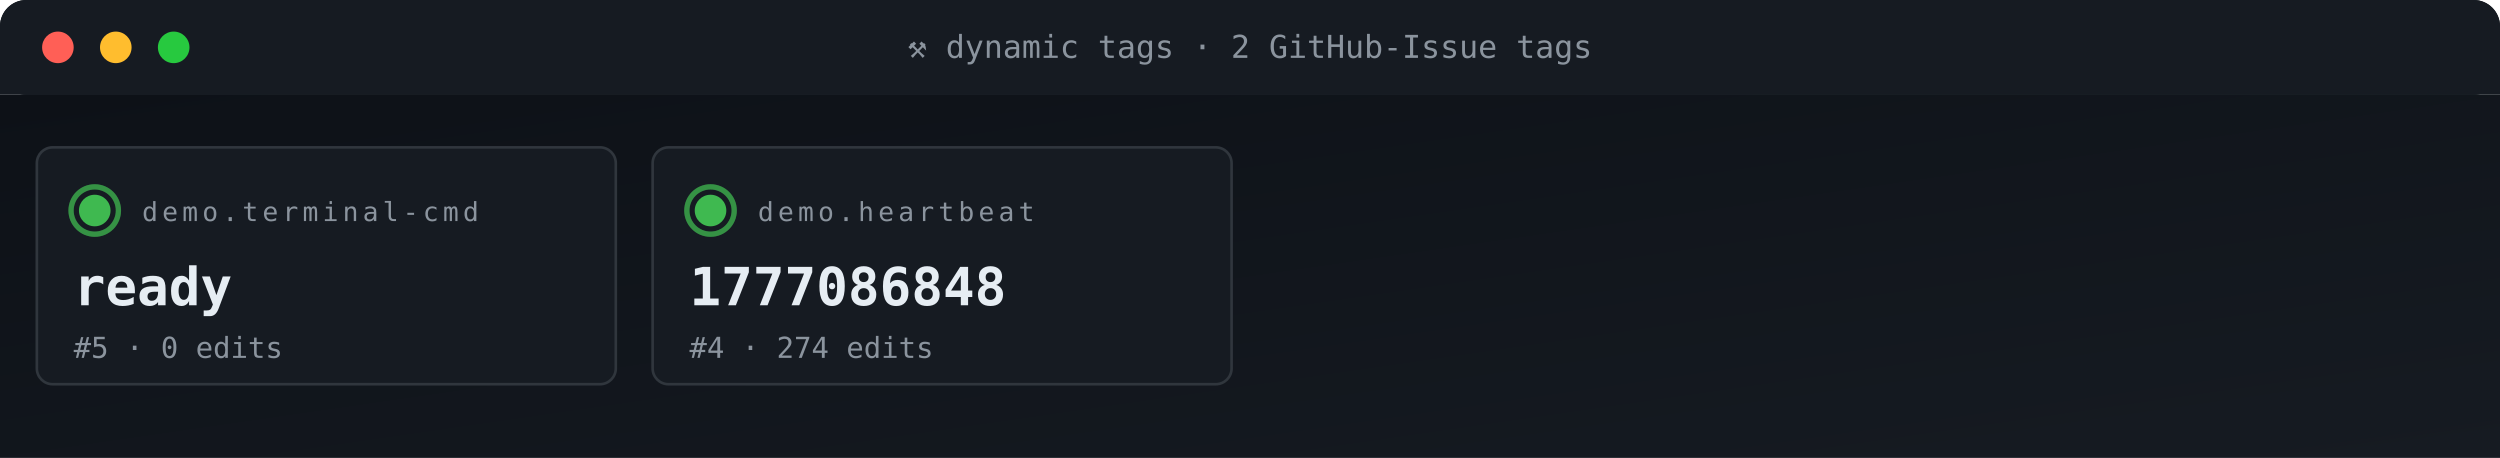
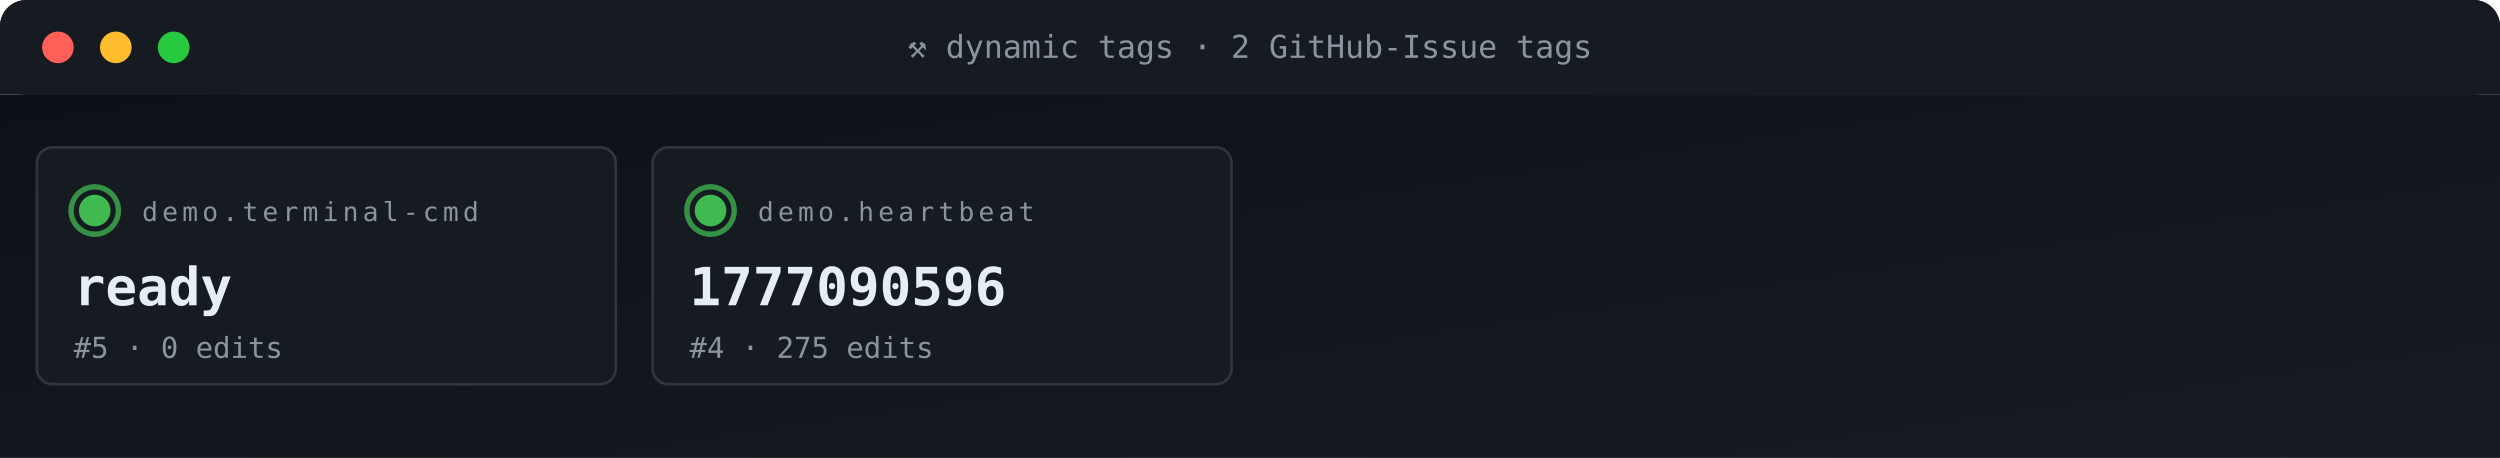
<svg xmlns="http://www.w3.org/2000/svg" viewBox="0 0 950 174" width="950" height="174" role="img" aria-label="ACG tag grid">
  <defs>
    <linearGradient id="gBg" x1="0" x2="1" y1="0" y2="1">
      <stop offset="0" stop-color="#0d1117" />
      <stop offset="1" stop-color="#161b22" />
    </linearGradient>
    <style>
      .t{font-family:'SFMono-Regular',Consolas,monospace}
      .lb{fill:#8b949e;font-size:10px;text-transform:uppercase;letter-spacing:1.6px}
      .va{fill:#e6edf3;font-size:20px;font-weight:700}
      .vs{fill:#e6edf3;font-size:14px;font-weight:600}
      .lo{fill:#79c0ff;font-size:11px}
      .sub{fill:#8b949e;font-size:11px}
      .g{fill:#3fb950} .a{fill:#e3b341} .r{fill:#f85149}
      .p{fill:#a371f7} .o{fill:#f0883e}
      .pulse{animation:plz 1.8s ease-out infinite}
      @keyframes plz{
        0%{transform:scale(1);opacity:.85}
        45%{transform:scale(1.35);opacity:.3}
        100%{transform:scale(1.8);opacity:0}
      }
      .spin{animation:sp 4s linear infinite;transform-origin:center}
      @keyframes sp{from{transform:rotate(0)}to{transform:rotate(360deg)}}
    </style>
  </defs>
  <rect width="950" height="36" rx="10" fill="url(#gBg)" />
  <rect x="0" y="0" width="950" height="36" rx="10" fill="#161b22" />
  <rect x="0" y="26" width="950" height="10" fill="#161b22" />
  <circle cx="22" cy="18" r="6" fill="#ff5f56" />
  <circle cx="44" cy="18" r="6" fill="#ffbd2e" />
  <circle cx="66" cy="18" r="6" fill="#27c93f" />
  <text x="475" y="22" text-anchor="middle" class="t" font-size="12" fill="#8b949e">⚒ dynamic tags · 2 GitHub-Issue tags</text>
  <rect y="36" width="950" height="138" fill="url(#gBg)" />
  <rect x="14" y="56" width="220" height="90" rx="6" fill="#161b22" stroke="#30363d" stroke-width="1" />
  <g style="transform-origin:36px 80px">
    <circle cx="36" cy="80" r="9" fill="none" stroke="#3fb950" stroke-width="2" opacity=".5" class="pulse" />
    <circle cx="36" cy="80" r="9" fill="none" stroke="#3fb950" stroke-width="2" opacity=".5" class="pulse" style="animation-delay:.6s" />
  </g>
  <circle cx="36" cy="80" r="6" class="g" />
  <text x="54" y="84" class="t lb">demo.terminal-cmd</text>
  <text x="28" y="116" class="t va">ready</text>
  <text x="28" y="136" class="t sub">#5 · 0 edits</text>
  <rect x="248" y="56" width="220" height="90" rx="6" fill="#161b22" stroke="#30363d" stroke-width="1" />
  <g style="transform-origin:270px 80px">
    <circle cx="270" cy="80" r="9" fill="none" stroke="#3fb950" stroke-width="2" opacity=".5" class="pulse" />
    <circle cx="270" cy="80" r="9" fill="none" stroke="#3fb950" stroke-width="2" opacity=".5" class="pulse" style="animation-delay:.6s" />
  </g>
  <circle cx="270" cy="80" r="6" class="g" />
  <text x="288" y="84" class="t lb">demo.heartbeat</text>
-   <text x="262" y="116" class="t va">1777086848</text>
-   <text x="262" y="136" class="t sub">#4 · 274 edits</text>
+   <text x="262" y="116" class="t va">1777090596</text>
+   <text x="262" y="136" class="t sub">#4 · 275 edits</text>
</svg>
